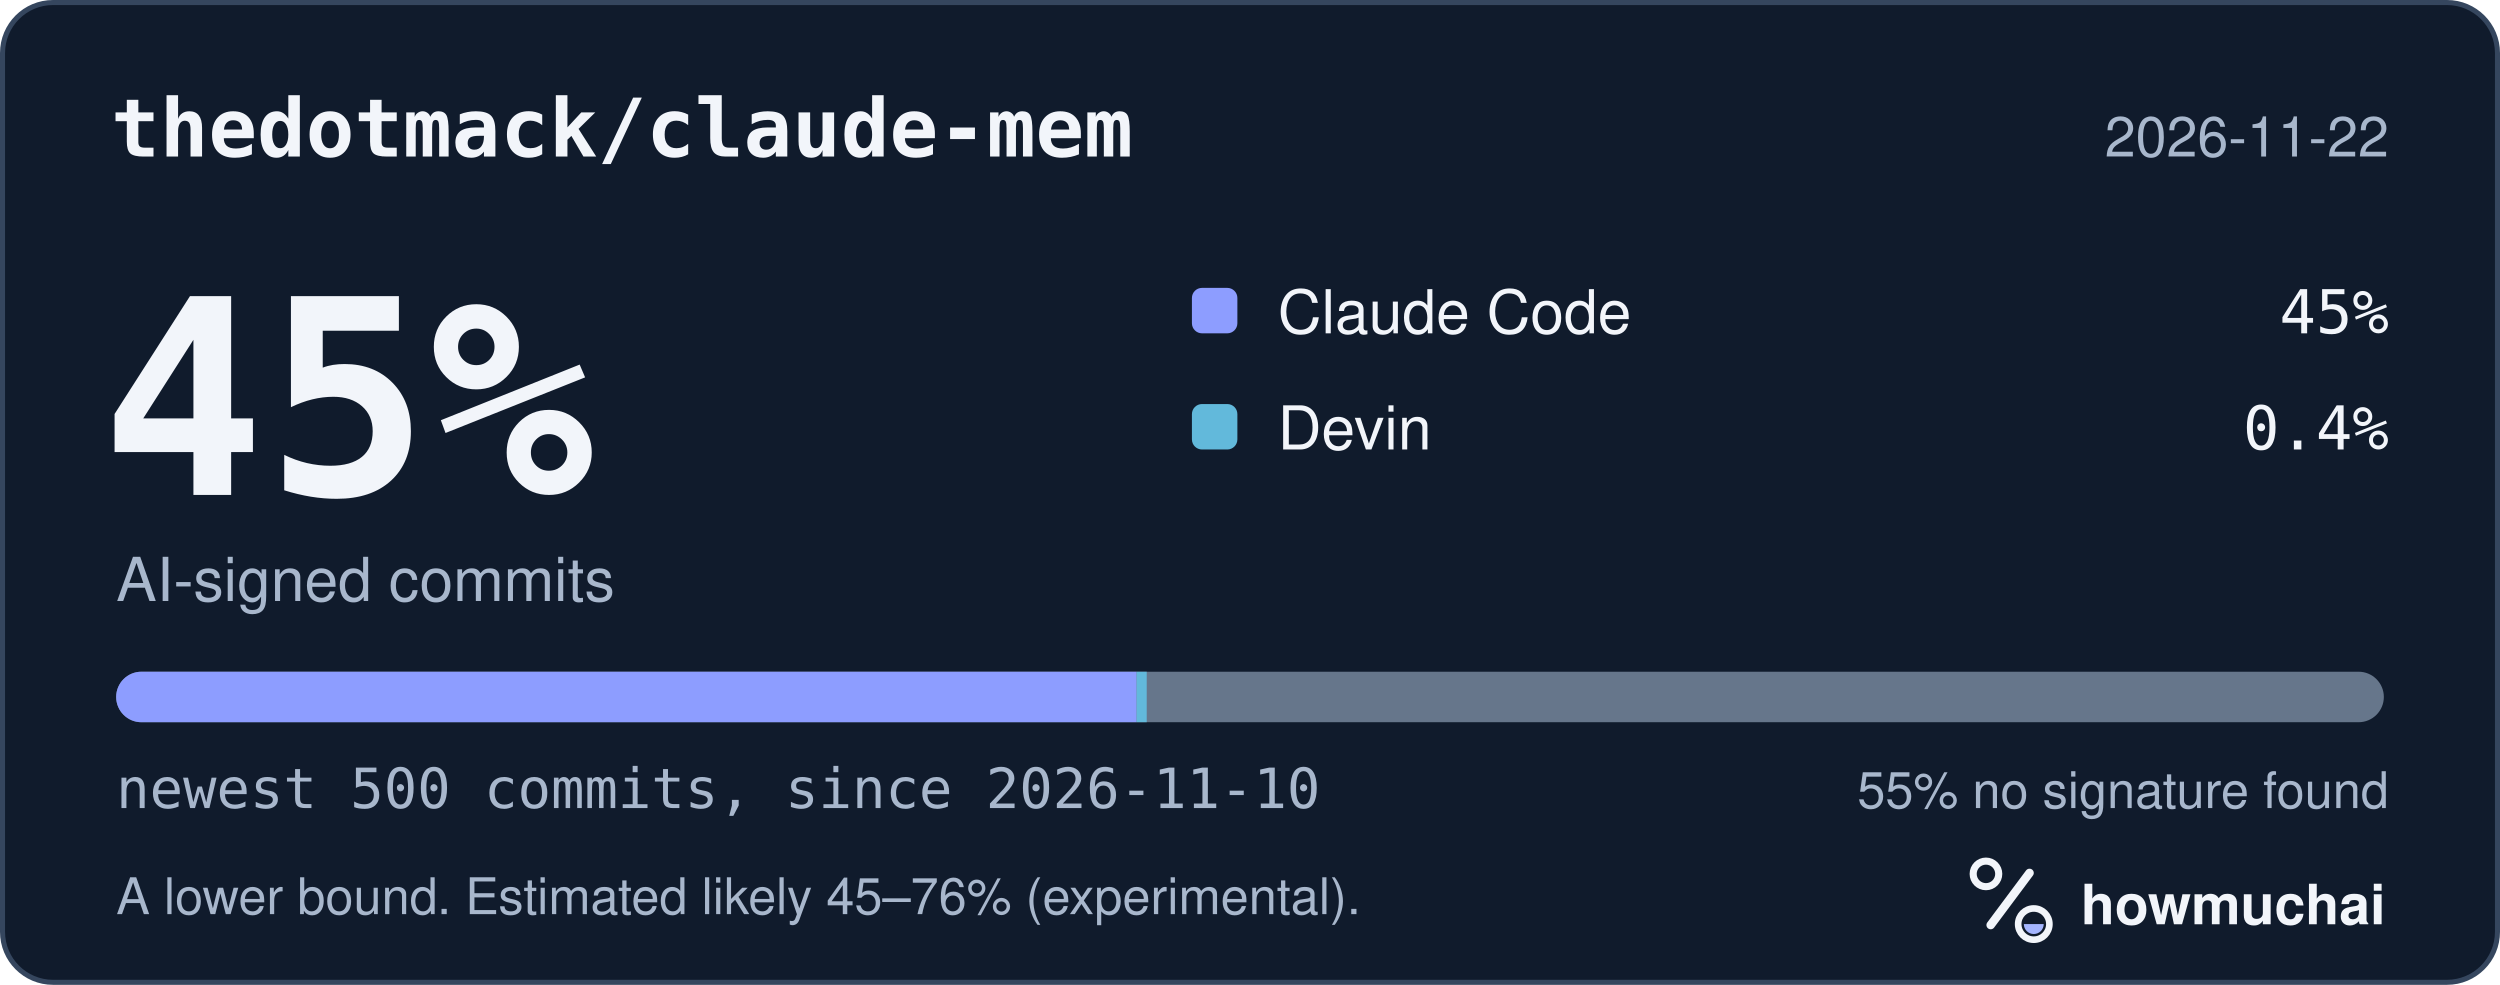
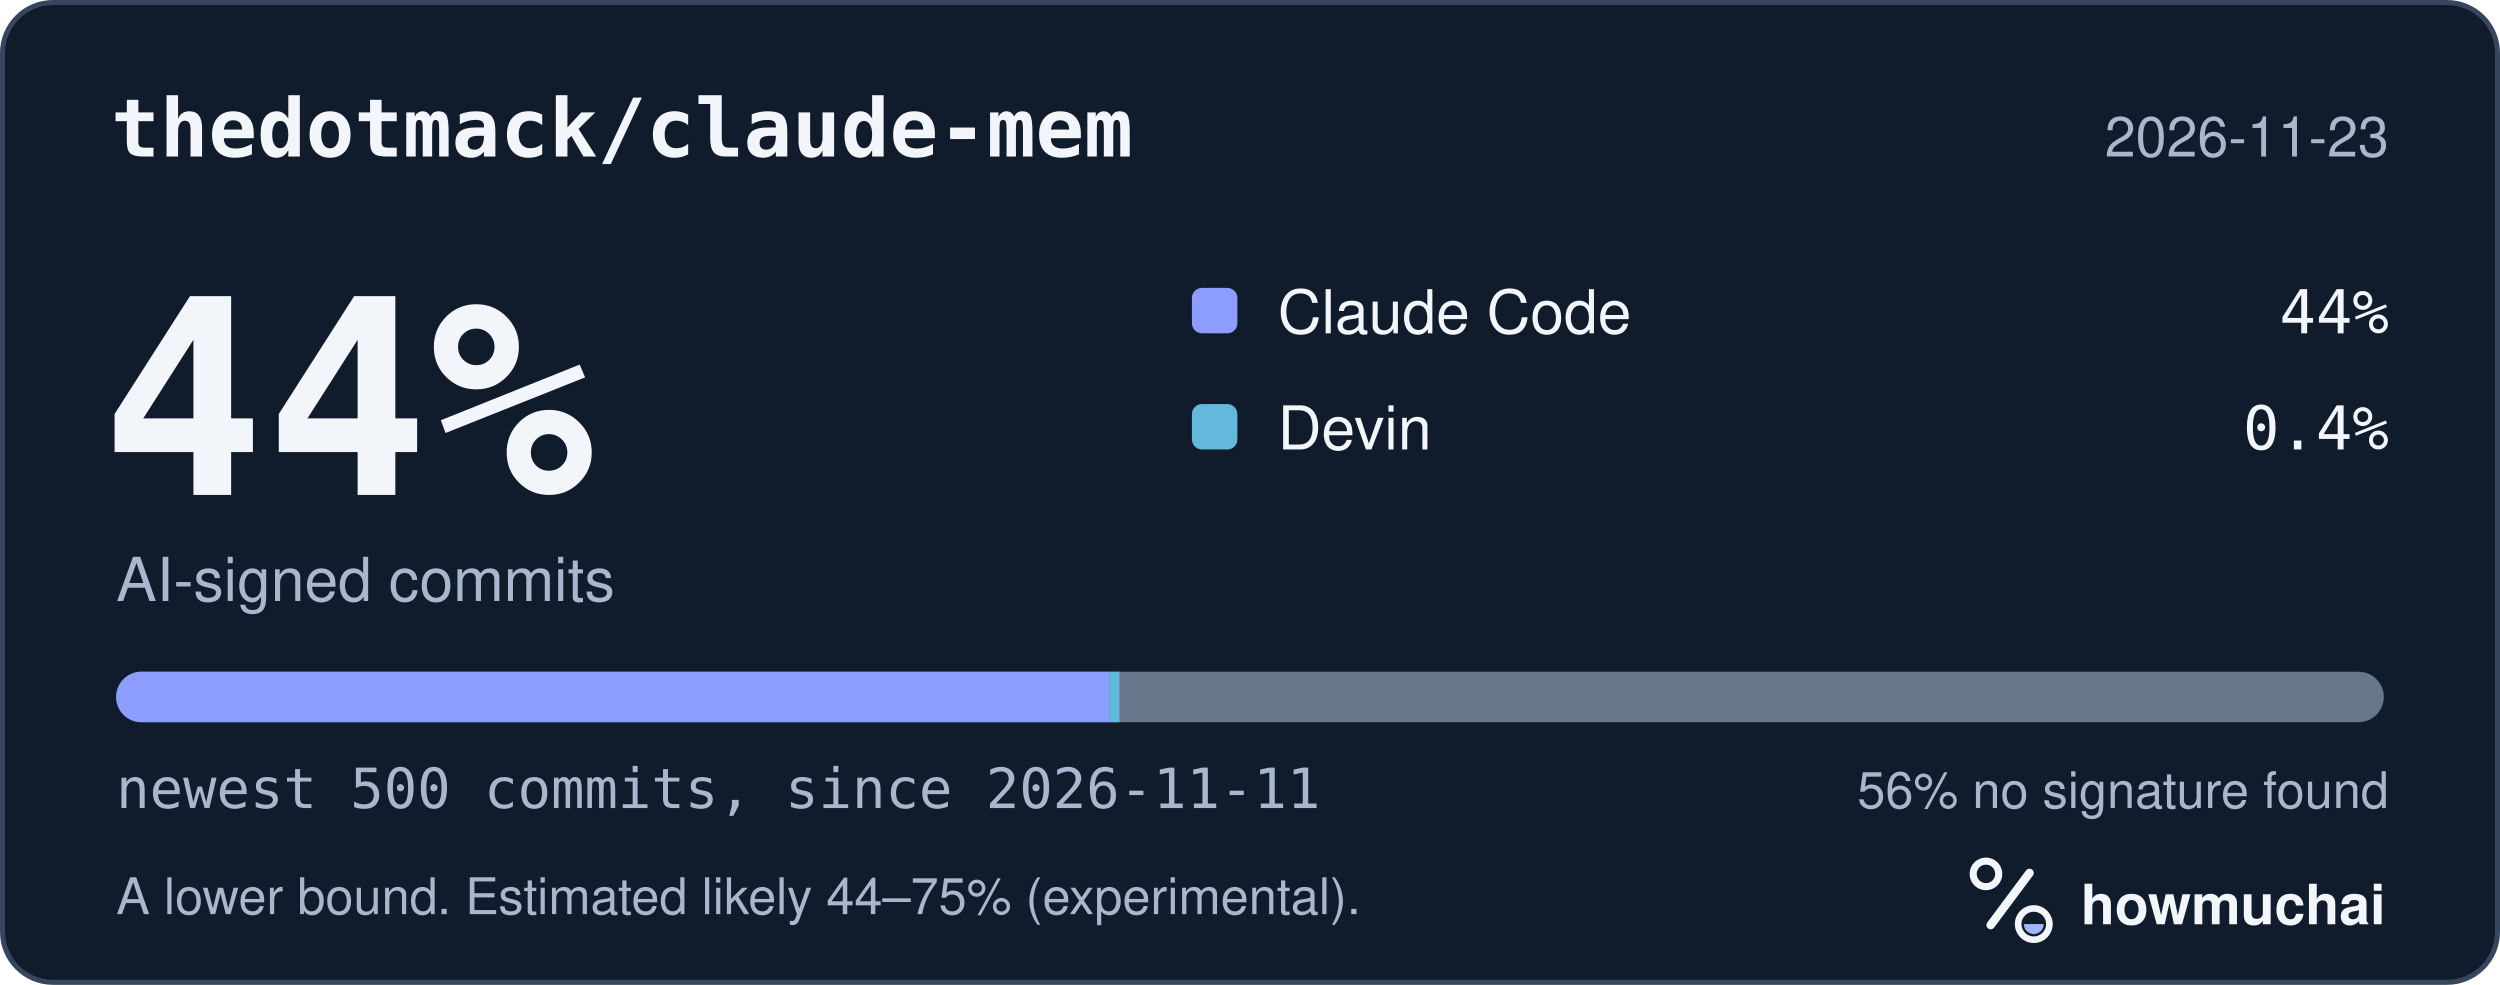
<svg xmlns="http://www.w3.org/2000/svg" width="495" height="195" viewBox="0 0 495 195" role="img" aria-labelledby="hm-t hm-d">
  <rect x="0.5" y="0.5" width="494" height="194" rx="10" fill="#101B2C" stroke="#35465E" />
  <text x="22" y="31" fill="#F2F5FA" font-family="ui-monospace, SF Mono, Menlo, Consolas, IBM Plex Mono, monospace" font-size="16" font-weight="600">thedotmack/claude-mem</text>
-   <text x="473" y="31" fill="#A8B7CC" font-family="-apple-system, BlinkMacSystemFont, Segoe UI, Helvetica, Arial, Fira Sans, sans-serif" font-size="11" text-anchor="end">2026-11-22</text>
-   <text x="20" y="98" fill="#F2F5FA" font-family="ui-monospace, SF Mono, Menlo, Consolas, IBM Plex Mono, monospace" font-size="54" font-weight="700">45%</text>
+   <text x="473" y="31" fill="#A8B7CC" font-family="-apple-system, BlinkMacSystemFont, Segoe UI, Helvetica, Arial, Fira Sans, sans-serif" font-size="11" text-anchor="end">2026-11-23</text>
+   <text x="20" y="98" fill="#F2F5FA" font-family="ui-monospace, SF Mono, Menlo, Consolas, IBM Plex Mono, monospace" font-size="54" font-weight="700">44%</text>
  <text x="23" y="119" fill="#A8B7CC" font-family="-apple-system, BlinkMacSystemFont, Segoe UI, Helvetica, Arial, Fira Sans, sans-serif" font-size="12">AI-signed commits</text>
  <rect x="236" y="57" width="9" height="9" rx="2" fill="#8D9DFF" />
  <text x="253" y="66" fill="#F2F5FA" font-family="-apple-system, BlinkMacSystemFont, Segoe UI, Helvetica, Arial, Fira Sans, sans-serif" font-size="12">Claude Code</text>
-   <text x="473" y="66" fill="#F2F5FA" font-family="ui-monospace, SF Mono, Menlo, Consolas, IBM Plex Mono, monospace" font-size="12" text-anchor="end">45%</text>
+   <text x="473" y="66" fill="#F2F5FA" font-family="ui-monospace, SF Mono, Menlo, Consolas, IBM Plex Mono, monospace" font-size="12" text-anchor="end">44%</text>
  <rect x="236" y="80" width="9" height="9" rx="2" fill="#62B9DB" />
  <text x="253" y="89" fill="#F2F5FA" font-family="-apple-system, BlinkMacSystemFont, Segoe UI, Helvetica, Arial, Fira Sans, sans-serif" font-size="12">Devin</text>
  <text x="473" y="89" fill="#F2F5FA" font-family="ui-monospace, SF Mono, Menlo, Consolas, IBM Plex Mono, monospace" font-size="12" text-anchor="end">0.4%</text>
  <defs>
    <clipPath id="hm-bar">
      <rect x="23" y="133" width="449" height="10" rx="5" />
    </clipPath>
  </defs>
  <rect x="23" y="133" width="449" height="10" rx="5" fill="#66768B" />
  <g clip-path="url(#hm-bar)">
-     <rect x="23.00" y="133" width="202.05" height="10" fill="#8D9DFF" />
-     <rect x="225.05" y="133" width="2.00" height="10" fill="#62B9DB" />
+     <rect x="23.00" y="133" width="196.66" height="10" fill="#8D9DFF" />
+     <rect x="219.66" y="133" width="2.00" height="10" fill="#62B9DB" />
  </g>
-   <text x="23" y="160" fill="#A8B7CC" font-family="ui-monospace, SF Mono, Menlo, Consolas, IBM Plex Mono, monospace" font-size="11">newest 500 commits, since 2026-11-10</text>
-   <text x="473" y="160" fill="#A8B7CC" font-family="-apple-system, BlinkMacSystemFont, Segoe UI, Helvetica, Arial, Fira Sans, sans-serif" font-size="10" text-anchor="end">55% no signature found</text>
-   <text x="23" y="181" fill="#A8B7CC" font-family="-apple-system, BlinkMacSystemFont, Segoe UI, Helvetica, Arial, Fira Sans, sans-serif" font-size="10">A lower bound. Estimated likely 45–76% (experimental).</text>
+   <text x="23" y="160" fill="#A8B7CC" font-family="ui-monospace, SF Mono, Menlo, Consolas, IBM Plex Mono, monospace" font-size="11">newest 500 commits, since 2026-11-11</text>
+   <text x="473" y="160" fill="#A8B7CC" font-family="-apple-system, BlinkMacSystemFont, Segoe UI, Helvetica, Arial, Fira Sans, sans-serif" font-size="10" text-anchor="end">56% no signature found</text>
+   <text x="23" y="181" fill="#A8B7CC" font-family="-apple-system, BlinkMacSystemFont, Segoe UI, Helvetica, Arial, Fira Sans, sans-serif" font-size="10">A lower bound. Estimated likely 44–75% (experimental).</text>
  <g transform="translate(386 166) scale(0.046875)">
    <circle cx="154" cy="150" r="54" fill="none" stroke="#F2F5FA" stroke-width="30" />
    <path d="M174 366 338 146" fill="none" stroke="#F2F5FA" stroke-width="36" stroke-linecap="round" />
    <circle cx="356" cy="362" r="66" fill="none" stroke="#F2F5FA" stroke-width="28" />
    <path d="M314 362a42 42 0 0 0 84 0Z" fill="#A4B5FF" />
  </g>
  <text x="412" y="183" fill="#F2F5FA" font-family="-apple-system, BlinkMacSystemFont, Segoe UI, Helvetica, Arial, Fira Sans, sans-serif" font-size="11" font-weight="650">howmuchai</text>
</svg>
